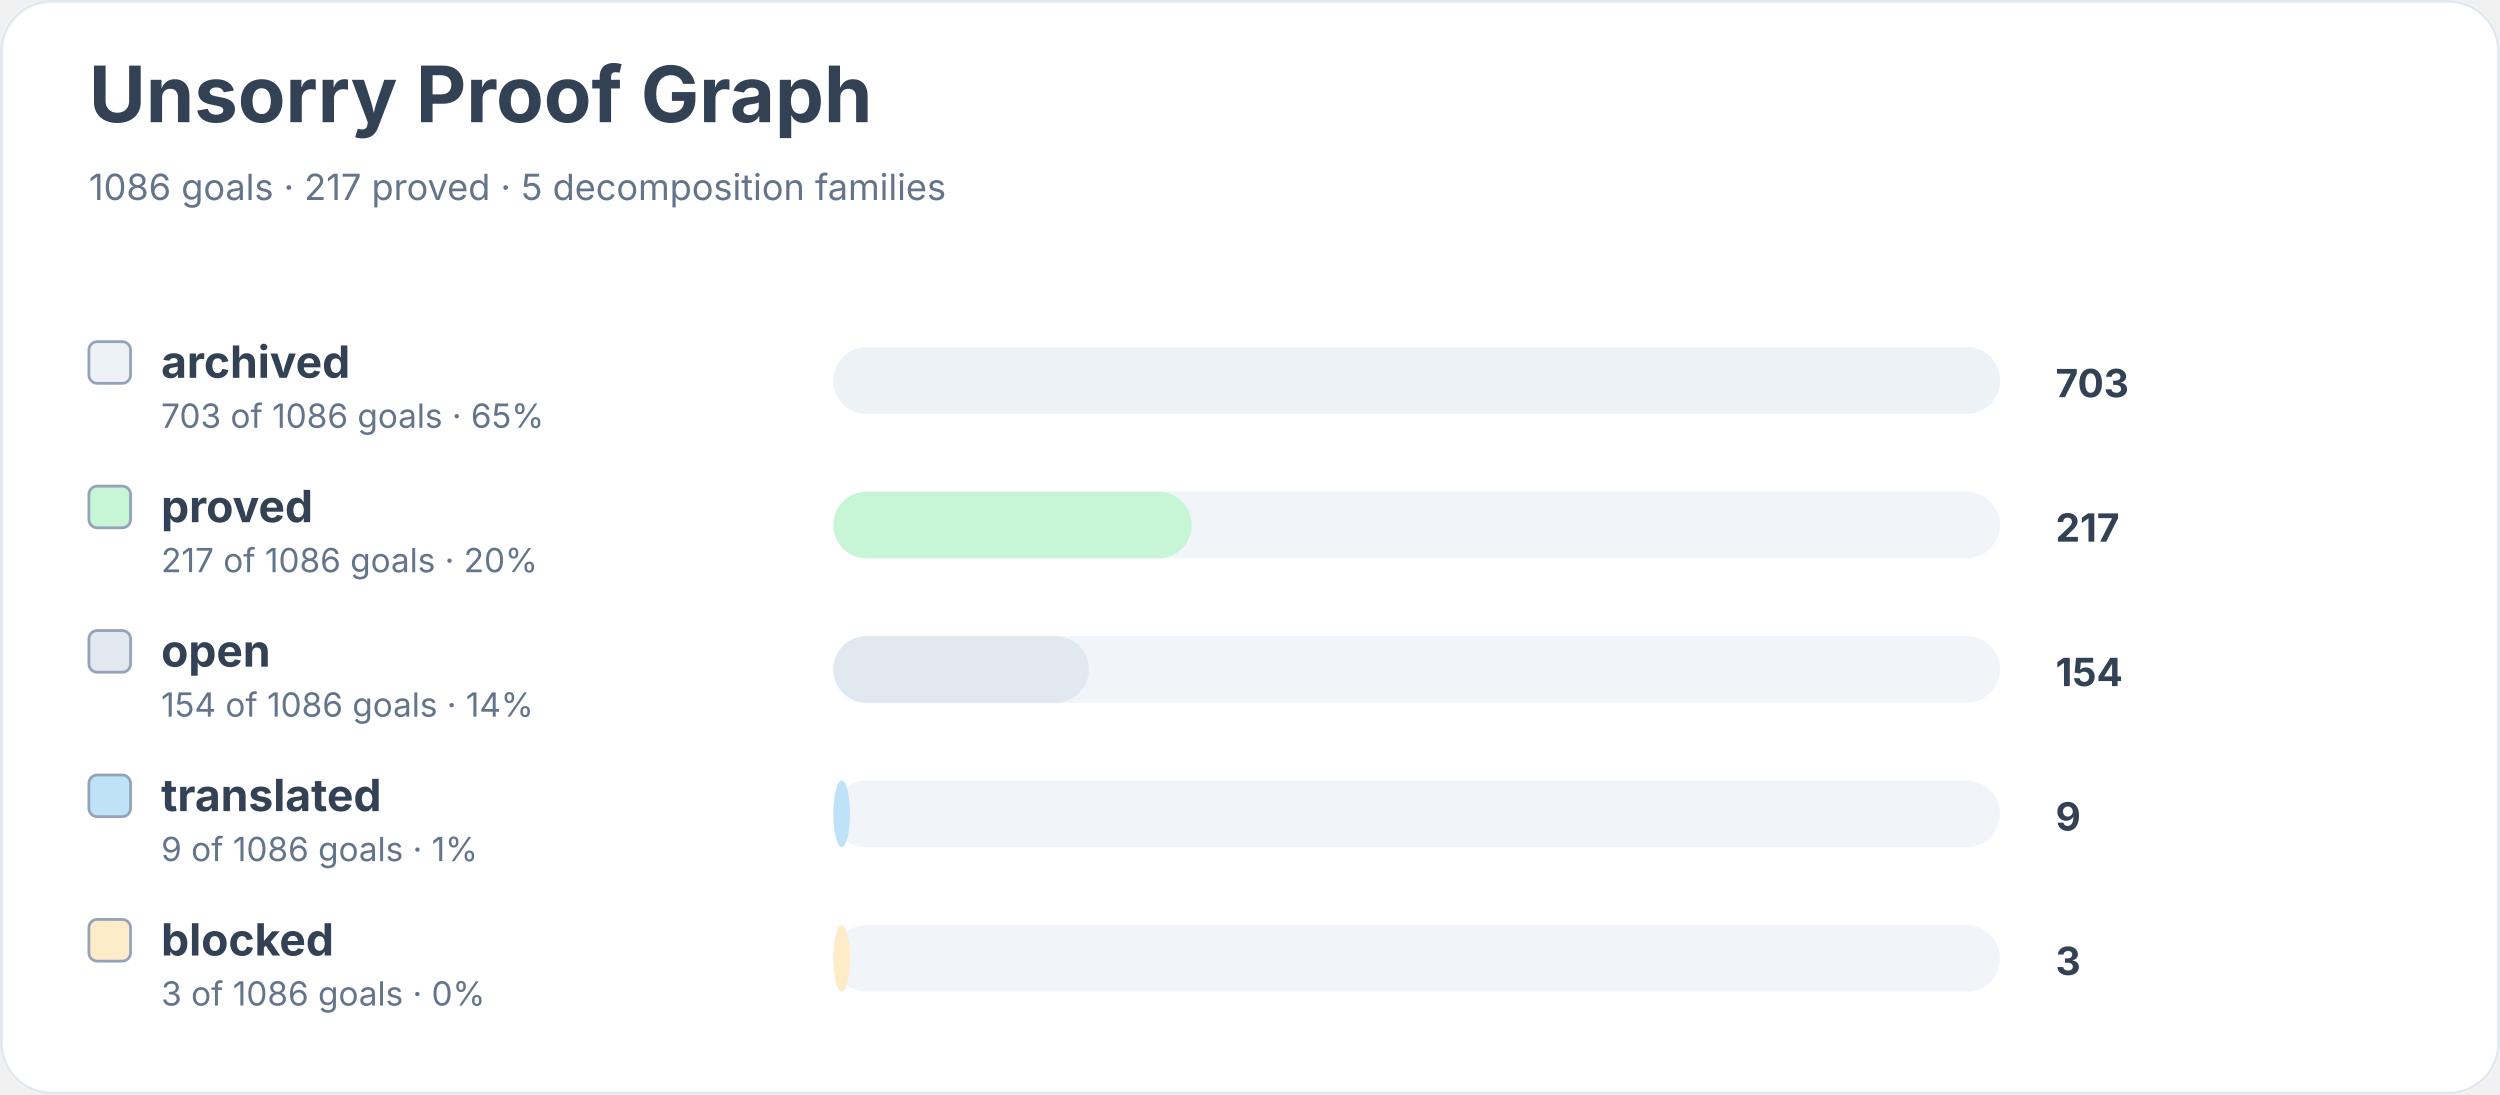
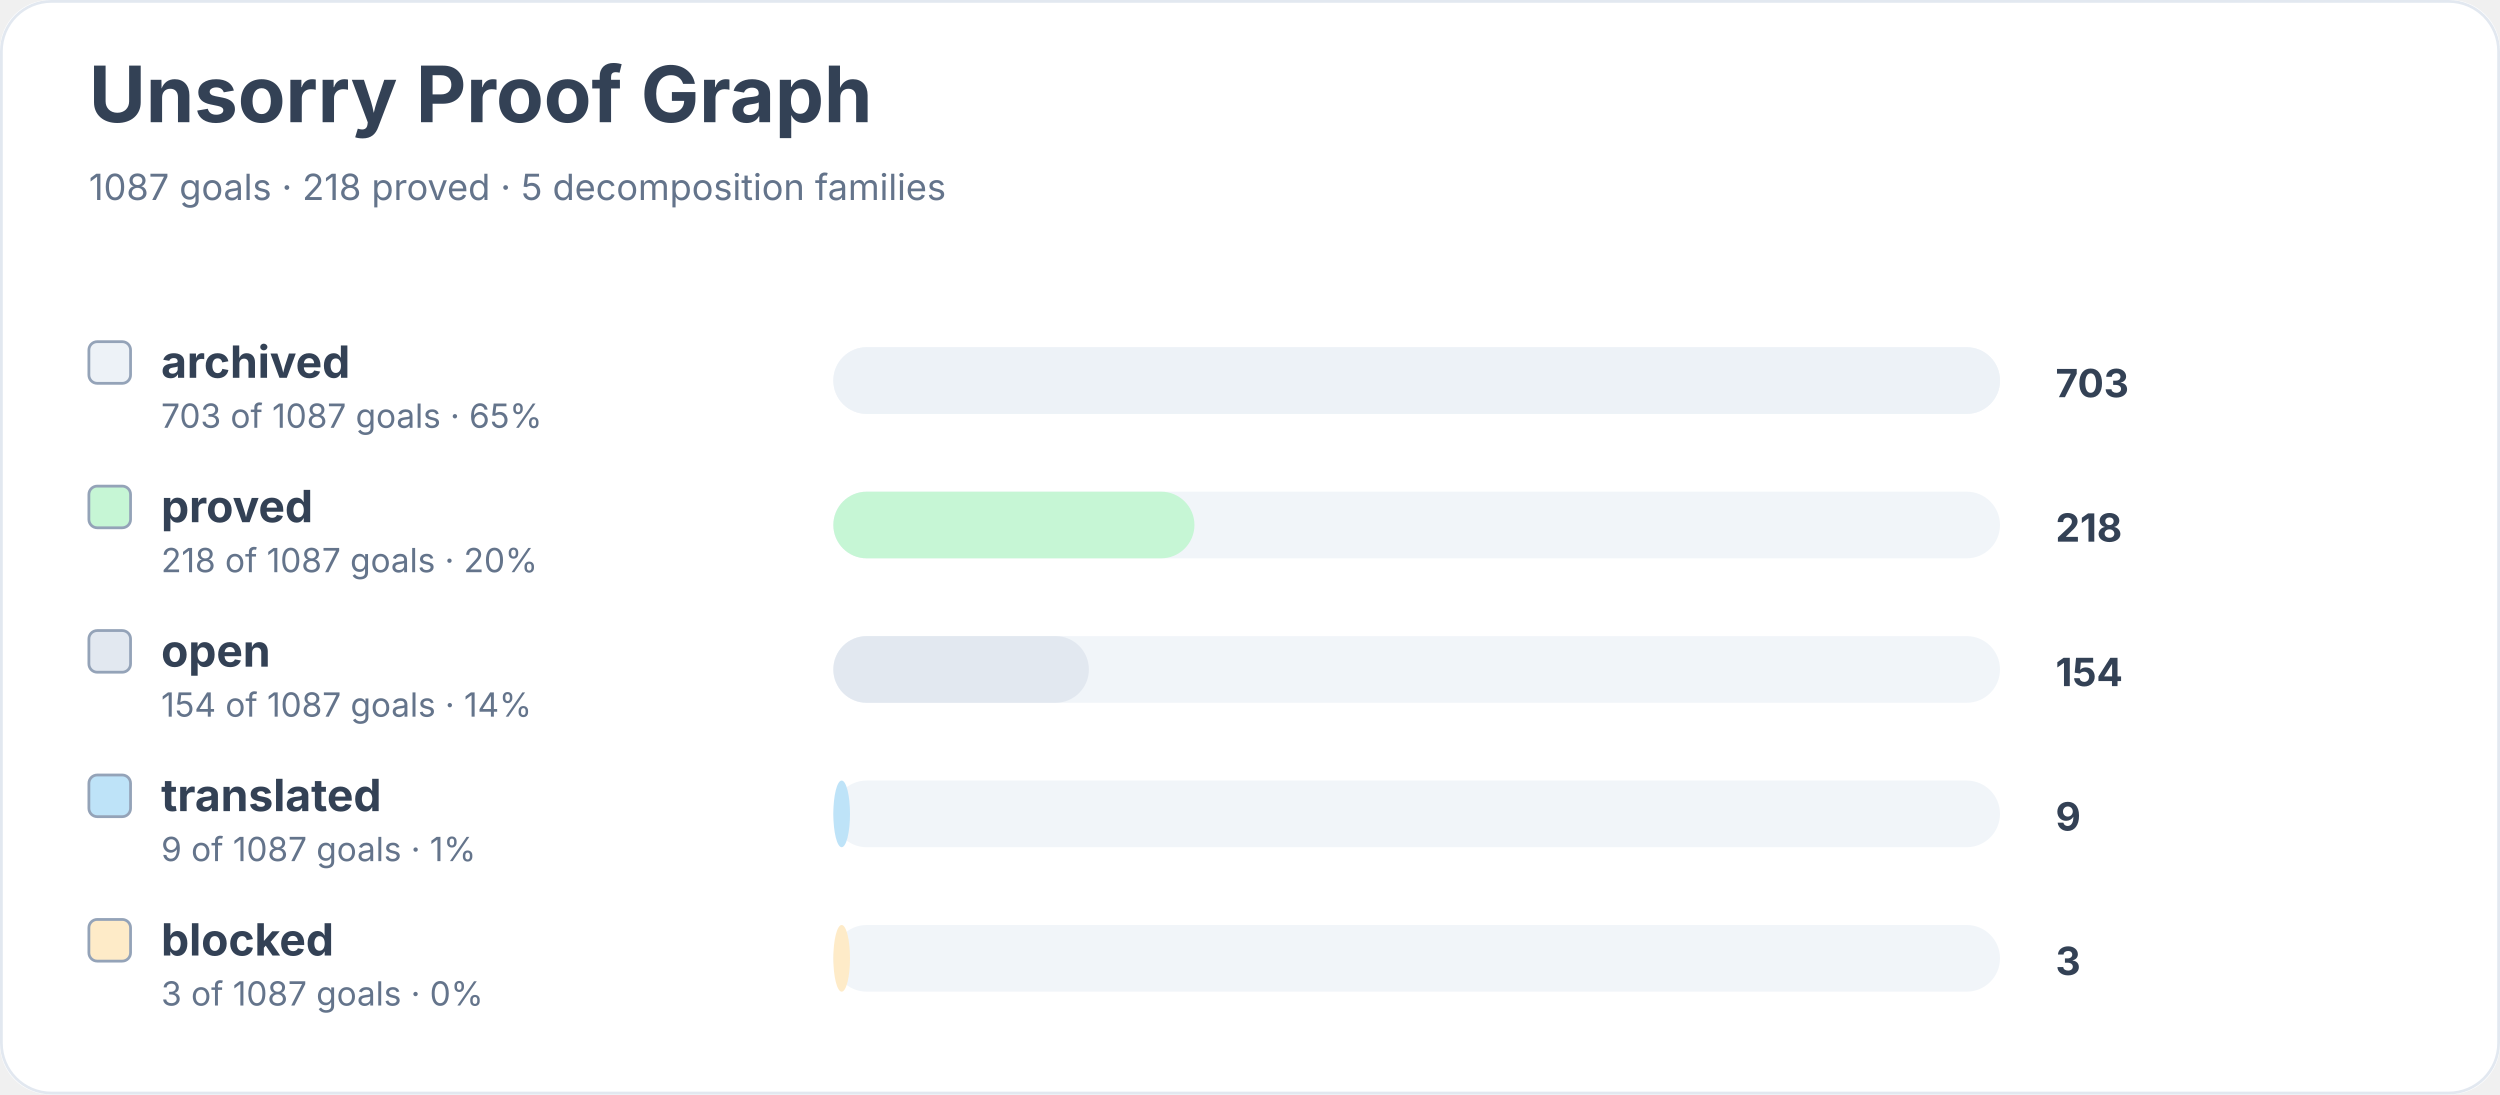
<svg xmlns="http://www.w3.org/2000/svg" width="900" height="394" viewBox="0 0 900 394" role="img" aria-labelledby="title desc">
  <rect width="900" height="100%" rx="18" fill="#ffffff" />
  <rect x="0.5" y="0.5" width="899" height="393" rx="18" fill="none" stroke="#e2e8f0" />
  <text x="32" y="44" font-family="Inter, system-ui, sans-serif" font-size="28" font-weight="700" fill="#334155">Unsorry Proof Graph</text>
-   <text x="32" y="72" font-family="Inter, system-ui, sans-serif" font-size="13" fill="#64748b">1086 goals · 217 proved · 5 decomposition families</text>
+   <text x="32" y="72" font-family="Inter, system-ui, sans-serif" font-size="13" fill="#64748b">1087 goals · 218 proved · 5 decomposition families</text>
  <rect x="32" y="123" width="15" height="15" rx="3" fill="#edf2f7" stroke="#94a3b8" />
  <text x="58" y="136" font-family="Inter, system-ui, sans-serif" font-size="16" font-weight="650" fill="#334155">archived</text>
-   <text x="58" y="154" font-family="Inter, system-ui, sans-serif" font-size="12" fill="#64748b">703 of 1086 goals · 65%</text>
+   <text x="58" y="154" font-family="Inter, system-ui, sans-serif" font-size="12" fill="#64748b">703 of 1087 goals · 65%</text>
  <rect x="300" y="125" width="420" height="24" rx="12" fill="#f1f5f9" />
  <rect x="300" y="125" width="420" height="24" rx="12" fill="#edf2f7" />
  <text x="740" y="143" font-family="Inter, system-ui, sans-serif" font-size="14" font-weight="700" fill="#334155">703</text>
  <rect x="32" y="175" width="15" height="15" rx="3" fill="#c6f6d5" stroke="#94a3b8" />
  <text x="58" y="188" font-family="Inter, system-ui, sans-serif" font-size="16" font-weight="650" fill="#334155">proved</text>
-   <text x="58" y="206" font-family="Inter, system-ui, sans-serif" font-size="12" fill="#64748b">217 of 1086 goals · 20%</text>
+   <text x="58" y="206" font-family="Inter, system-ui, sans-serif" font-size="12" fill="#64748b">218 of 1087 goals · 20%</text>
  <rect x="300" y="177" width="420" height="24" rx="12" fill="#f1f5f9" />
-   <rect x="300" y="177" width="129" height="24" rx="12" fill="#c6f6d5" />
-   <text x="740" y="195" font-family="Inter, system-ui, sans-serif" font-size="14" font-weight="700" fill="#334155">217</text>
+   <rect x="300" y="177" width="130" height="24" rx="12" fill="#c6f6d5" />
+   <text x="740" y="195" font-family="Inter, system-ui, sans-serif" font-size="14" font-weight="700" fill="#334155">218</text>
  <rect x="32" y="227" width="15" height="15" rx="3" fill="#e2e8f0" stroke="#94a3b8" />
  <text x="58" y="240" font-family="Inter, system-ui, sans-serif" font-size="16" font-weight="650" fill="#334155">open</text>
-   <text x="58" y="258" font-family="Inter, system-ui, sans-serif" font-size="12" fill="#64748b">154 of 1086 goals · 14%</text>
+   <text x="58" y="258" font-family="Inter, system-ui, sans-serif" font-size="12" fill="#64748b">154 of 1087 goals · 14%</text>
  <rect x="300" y="229" width="420" height="24" rx="12" fill="#f1f5f9" />
  <rect x="300" y="229" width="92" height="24" rx="12" fill="#e2e8f0" />
  <text x="740" y="247" font-family="Inter, system-ui, sans-serif" font-size="14" font-weight="700" fill="#334155">154</text>
  <rect x="32" y="279" width="15" height="15" rx="3" fill="#bee3f8" stroke="#94a3b8" />
  <text x="58" y="292" font-family="Inter, system-ui, sans-serif" font-size="16" font-weight="650" fill="#334155">translated</text>
-   <text x="58" y="310" font-family="Inter, system-ui, sans-serif" font-size="12" fill="#64748b">9 of 1086 goals · 1%</text>
+   <text x="58" y="310" font-family="Inter, system-ui, sans-serif" font-size="12" fill="#64748b">9 of 1087 goals · 1%</text>
  <rect x="300" y="281" width="420" height="24" rx="12" fill="#f1f5f9" />
  <rect x="300" y="281" width="6" height="24" rx="12" fill="#bee3f8" />
  <text x="740" y="299" font-family="Inter, system-ui, sans-serif" font-size="14" font-weight="700" fill="#334155">9</text>
  <rect x="32" y="331" width="15" height="15" rx="3" fill="#feebc8" stroke="#94a3b8" />
  <text x="58" y="344" font-family="Inter, system-ui, sans-serif" font-size="16" font-weight="650" fill="#334155">blocked</text>
-   <text x="58" y="362" font-family="Inter, system-ui, sans-serif" font-size="12" fill="#64748b">3 of 1086 goals · 0%</text>
+   <text x="58" y="362" font-family="Inter, system-ui, sans-serif" font-size="12" fill="#64748b">3 of 1087 goals · 0%</text>
  <rect x="300" y="333" width="420" height="24" rx="12" fill="#f1f5f9" />
  <rect x="300" y="333" width="6" height="24" rx="12" fill="#feebc8" />
  <text x="740" y="351" font-family="Inter, system-ui, sans-serif" font-size="14" font-weight="700" fill="#334155">3</text>
</svg>
